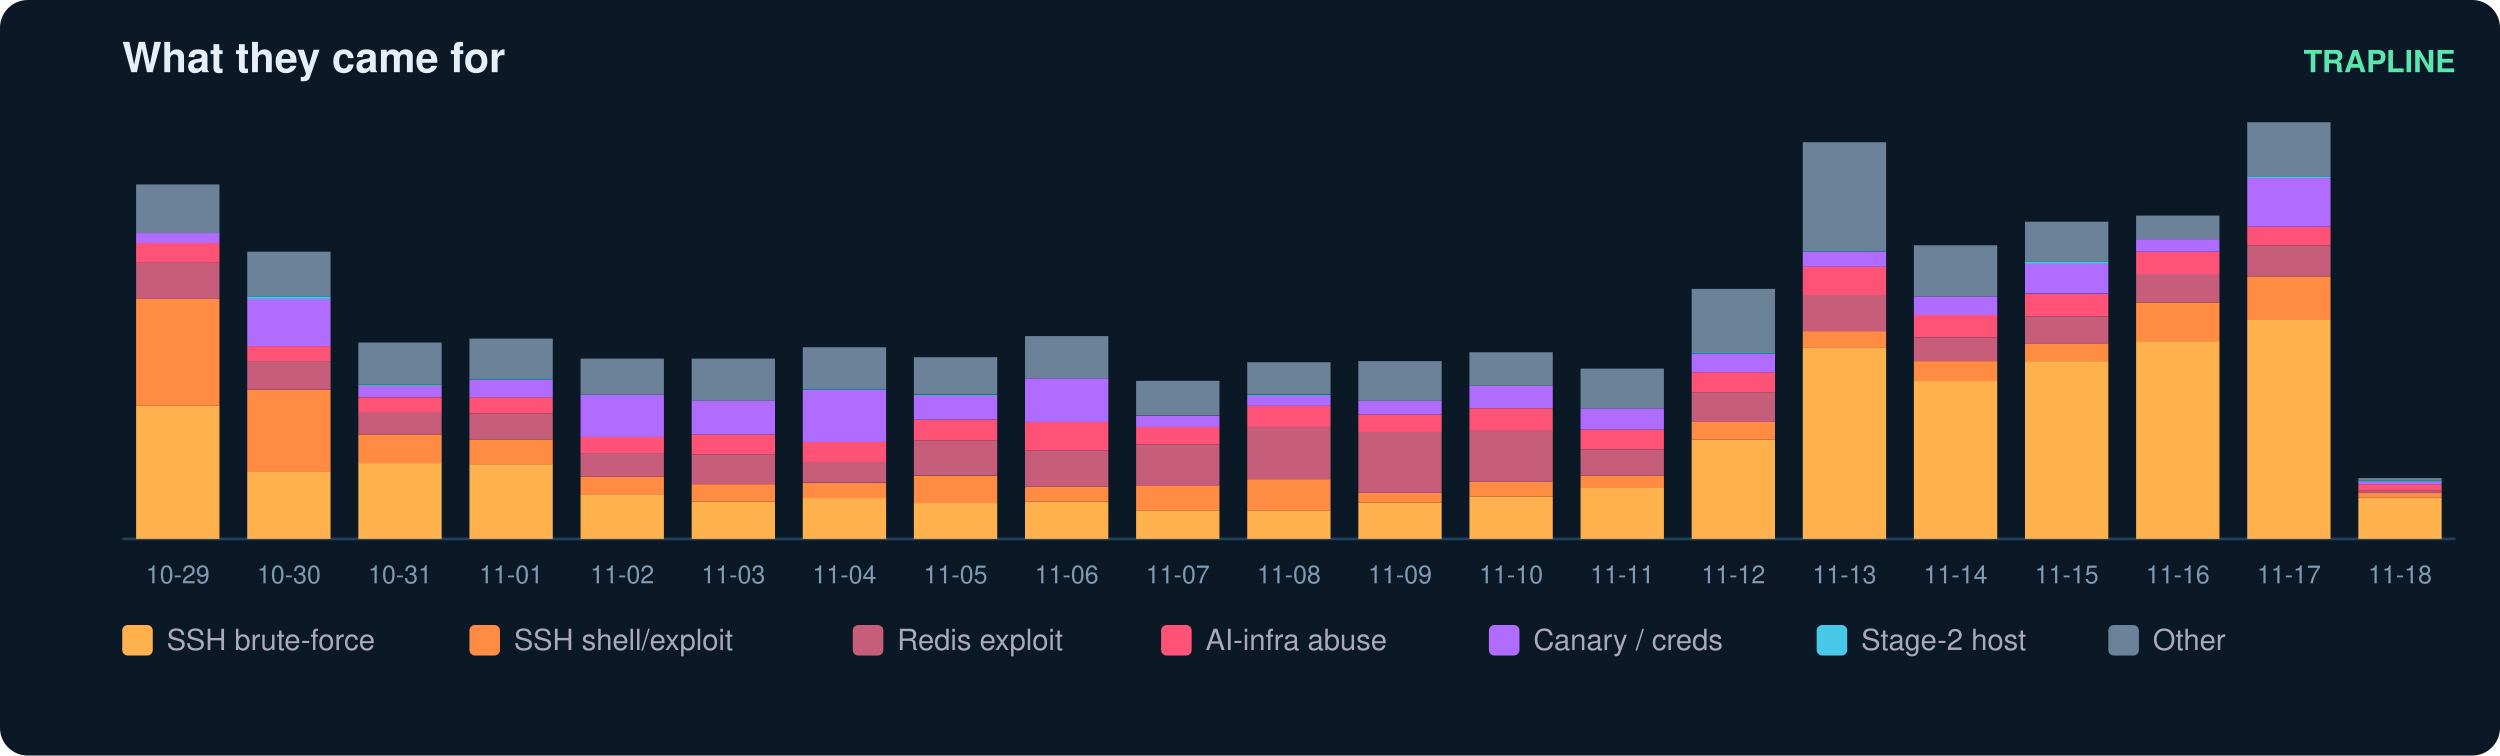
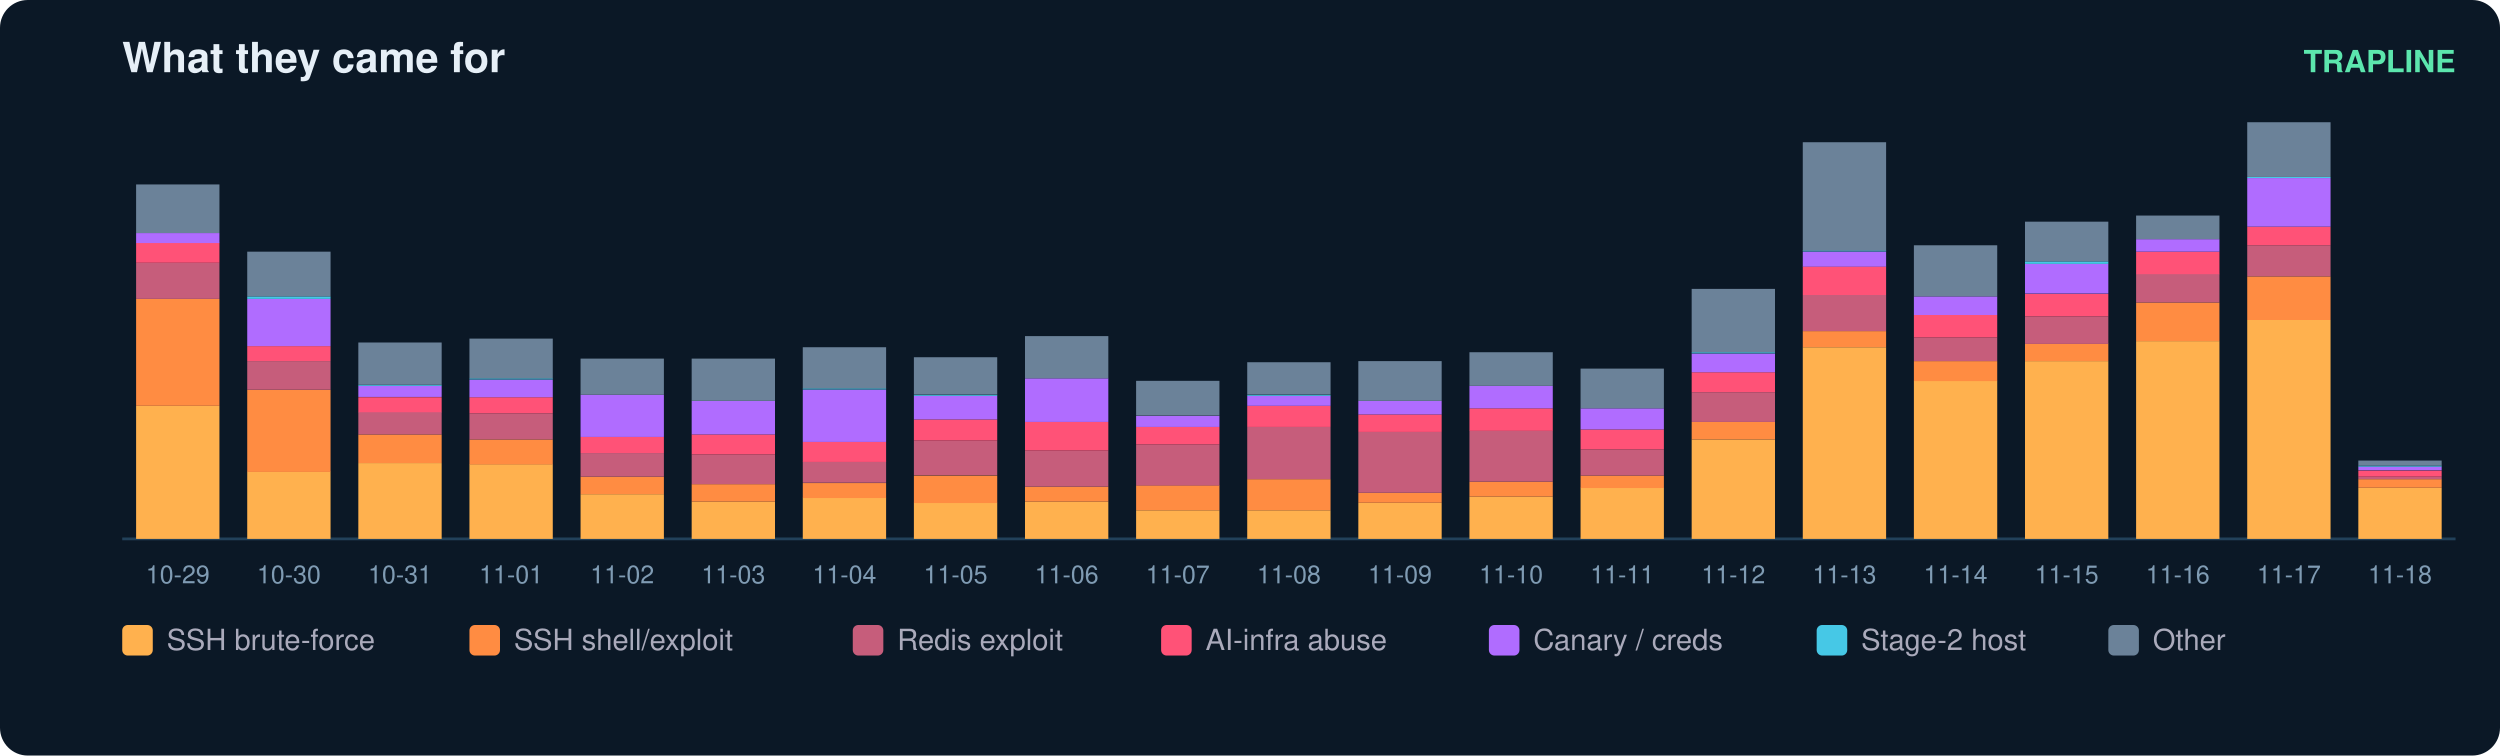
<svg xmlns="http://www.w3.org/2000/svg" width="900" height="272" viewBox="0 0 900 272" font-family="ui-sans-serif,Segoe UI,Helvetica,Arial">
  <rect width="900" height="272" rx="10" fill="#0b1826" />
  <text x="44" y="26" fill="#e6eff7" font-size="15" font-weight="700">What they came for</text>
  <text x="884" y="26" fill="#5ce6ad" font-size="11" text-anchor="end" font-weight="600">TRAPLINE</text>
  <line x1="44" y1="194" x2="884" y2="194" stroke="#22415a" />
  <rect x="49" y="146.1" width="30" height="47.9" fill="#ffb14e" />
  <rect x="49" y="107.6" width="30" height="38.5" fill="#ff8c42" />
  <rect x="49" y="94.6" width="30" height="13.0" fill="#c65d7b" />
  <rect x="49" y="87.4" width="30" height="7.2" fill="#ff5277" />
  <rect x="49" y="83.9" width="30" height="3.6" fill="#b06cff" />
  <rect x="49" y="66.4" width="30" height="17.5" fill="#6b8299" />
  <text x="64.0" y="210.0" fill="#7f9bb3" font-size="9" text-anchor="middle">10-29</text>
  <rect x="89" y="169.8" width="30" height="24.2" fill="#ffb14e" />
  <rect x="89" y="140.3" width="30" height="29.6" fill="#ff8c42" />
  <rect x="89" y="130.0" width="30" height="10.3" fill="#c65d7b" />
  <rect x="89" y="124.6" width="30" height="5.4" fill="#ff5277" />
  <rect x="89" y="107.6" width="30" height="17.0" fill="#b06cff" />
  <rect x="89" y="106.7" width="30" height="0.9" fill="#46c8e6" />
  <rect x="89" y="90.6" width="30" height="16.1" fill="#6b8299" />
  <text x="104.0" y="210.0" fill="#7f9bb3" font-size="9" text-anchor="middle">10-30</text>
  <rect x="129" y="166.7" width="30" height="27.3" fill="#ffb14e" />
  <rect x="129" y="156.4" width="30" height="10.3" fill="#ff8c42" />
  <rect x="129" y="148.3" width="30" height="8.1" fill="#c65d7b" />
  <rect x="129" y="143.0" width="30" height="5.4" fill="#ff5277" />
  <rect x="129" y="138.9" width="30" height="4.0" fill="#b06cff" />
  <rect x="129" y="138.5" width="30" height="0.4" fill="#46c8e6" />
  <rect x="129" y="123.3" width="30" height="15.2" fill="#6b8299" />
  <text x="144.0" y="210.0" fill="#7f9bb3" font-size="9" text-anchor="middle">10-31</text>
  <rect x="169" y="167.1" width="30" height="26.9" fill="#ffb14e" />
  <rect x="169" y="158.2" width="30" height="9.0" fill="#ff8c42" />
  <rect x="169" y="148.8" width="30" height="9.4" fill="#c65d7b" />
  <rect x="169" y="143.0" width="30" height="5.8" fill="#ff5277" />
  <rect x="169" y="136.7" width="30" height="6.3" fill="#b06cff" />
  <rect x="169" y="136.2" width="30" height="0.4" fill="#46c8e6" />
  <rect x="169" y="121.9" width="30" height="14.3" fill="#6b8299" />
  <text x="184.0" y="210.0" fill="#7f9bb3" font-size="9" text-anchor="middle">11-01</text>
  <rect x="209" y="177.9" width="30" height="16.1" fill="#ffb14e" />
  <rect x="209" y="171.6" width="30" height="6.3" fill="#ff8c42" />
  <rect x="209" y="163.1" width="30" height="8.5" fill="#c65d7b" />
  <rect x="209" y="157.3" width="30" height="5.8" fill="#ff5277" />
  <rect x="209" y="142.1" width="30" height="15.2" fill="#b06cff" />
  <rect x="209" y="129.1" width="30" height="13.0" fill="#6b8299" />
  <text x="224.0" y="210.0" fill="#7f9bb3" font-size="9" text-anchor="middle">11-02</text>
  <rect x="249" y="180.6" width="30" height="13.4" fill="#ffb14e" />
  <rect x="249" y="174.3" width="30" height="6.3" fill="#ff8c42" />
  <rect x="249" y="163.6" width="30" height="10.7" fill="#c65d7b" />
  <rect x="249" y="156.4" width="30" height="7.2" fill="#ff5277" />
  <rect x="249" y="144.3" width="30" height="12.1" fill="#b06cff" />
  <rect x="249" y="129.1" width="30" height="15.2" fill="#6b8299" />
  <text x="264.0" y="210.0" fill="#7f9bb3" font-size="9" text-anchor="middle">11-03</text>
  <rect x="289" y="179.2" width="30" height="14.8" fill="#ffb14e" />
  <rect x="289" y="173.9" width="30" height="5.4" fill="#ff8c42" />
  <rect x="289" y="166.2" width="30" height="7.6" fill="#c65d7b" />
  <rect x="289" y="159.1" width="30" height="7.2" fill="#ff5277" />
  <rect x="289" y="140.3" width="30" height="18.8" fill="#b06cff" />
  <rect x="289" y="139.8" width="30" height="0.4" fill="#46c8e6" />
  <rect x="289" y="125.0" width="30" height="14.8" fill="#6b8299" />
  <text x="304.0" y="210.0" fill="#7f9bb3" font-size="9" text-anchor="middle">11-04</text>
  <rect x="329" y="181.0" width="30" height="13.0" fill="#ffb14e" />
  <rect x="329" y="171.2" width="30" height="9.9" fill="#ff8c42" />
  <rect x="329" y="158.6" width="30" height="12.5" fill="#c65d7b" />
  <rect x="329" y="151.0" width="30" height="7.6" fill="#ff5277" />
  <rect x="329" y="142.5" width="30" height="8.5" fill="#b06cff" />
  <rect x="329" y="142.1" width="30" height="0.4" fill="#46c8e6" />
  <rect x="329" y="128.6" width="30" height="13.4" fill="#6b8299" />
  <text x="344.0" y="210.0" fill="#7f9bb3" font-size="9" text-anchor="middle">11-05</text>
  <rect x="369" y="180.6" width="30" height="13.4" fill="#ffb14e" />
  <rect x="369" y="175.2" width="30" height="5.4" fill="#ff8c42" />
  <rect x="369" y="162.2" width="30" height="13.0" fill="#c65d7b" />
  <rect x="369" y="151.9" width="30" height="10.3" fill="#ff5277" />
  <rect x="369" y="136.2" width="30" height="15.7" fill="#b06cff" />
  <rect x="369" y="121.0" width="30" height="15.2" fill="#6b8299" />
  <text x="384.0" y="210.0" fill="#7f9bb3" font-size="9" text-anchor="middle">11-06</text>
  <rect x="409" y="183.7" width="30" height="10.3" fill="#ffb14e" />
  <rect x="409" y="174.7" width="30" height="9.0" fill="#ff8c42" />
  <rect x="409" y="160.0" width="30" height="14.8" fill="#c65d7b" />
  <rect x="409" y="153.7" width="30" height="6.3" fill="#ff5277" />
  <rect x="409" y="149.7" width="30" height="4.0" fill="#b06cff" />
  <rect x="409" y="137.1" width="30" height="12.5" fill="#6b8299" />
  <text x="424.0" y="210.0" fill="#7f9bb3" font-size="9" text-anchor="middle">11-07</text>
  <rect x="449" y="183.7" width="30" height="10.3" fill="#ffb14e" />
  <rect x="449" y="172.5" width="30" height="11.2" fill="#ff8c42" />
  <rect x="449" y="153.7" width="30" height="18.8" fill="#c65d7b" />
  <rect x="449" y="146.1" width="30" height="7.6" fill="#ff5277" />
  <rect x="449" y="142.5" width="30" height="3.6" fill="#b06cff" />
  <rect x="449" y="142.1" width="30" height="0.4" fill="#46c8e6" />
  <rect x="449" y="130.4" width="30" height="11.6" fill="#6b8299" />
  <text x="464.0" y="210.0" fill="#7f9bb3" font-size="9" text-anchor="middle">11-08</text>
  <rect x="489" y="181.0" width="30" height="13.0" fill="#ffb14e" />
  <rect x="489" y="177.4" width="30" height="3.6" fill="#ff8c42" />
  <rect x="489" y="155.5" width="30" height="21.9" fill="#c65d7b" />
  <rect x="489" y="149.2" width="30" height="6.3" fill="#ff5277" />
  <rect x="489" y="144.3" width="30" height="4.9" fill="#b06cff" />
  <rect x="489" y="130.0" width="30" height="14.3" fill="#6b8299" />
  <text x="504.0" y="210.0" fill="#7f9bb3" font-size="9" text-anchor="middle">11-09</text>
  <rect x="529" y="178.8" width="30" height="15.2" fill="#ffb14e" />
  <rect x="529" y="173.4" width="30" height="5.4" fill="#ff8c42" />
  <rect x="529" y="155.0" width="30" height="18.4" fill="#c65d7b" />
  <rect x="529" y="147.0" width="30" height="8.1" fill="#ff5277" />
  <rect x="529" y="138.9" width="30" height="8.1" fill="#b06cff" />
  <rect x="529" y="126.8" width="30" height="12.1" fill="#6b8299" />
  <text x="544.0" y="210.0" fill="#7f9bb3" font-size="9" text-anchor="middle">11-10</text>
  <rect x="569" y="175.6" width="30" height="18.4" fill="#ffb14e" />
  <rect x="569" y="171.2" width="30" height="4.5" fill="#ff8c42" />
  <rect x="569" y="161.8" width="30" height="9.4" fill="#c65d7b" />
  <rect x="569" y="154.6" width="30" height="7.2" fill="#ff5277" />
  <rect x="569" y="147.0" width="30" height="7.6" fill="#b06cff" />
  <rect x="569" y="132.7" width="30" height="14.3" fill="#6b8299" />
  <text x="584.0" y="210.0" fill="#7f9bb3" font-size="9" text-anchor="middle">11-11</text>
  <rect x="609" y="158.2" width="30" height="35.8" fill="#ffb14e" />
  <rect x="609" y="151.9" width="30" height="6.3" fill="#ff8c42" />
  <rect x="609" y="141.2" width="30" height="10.7" fill="#c65d7b" />
  <rect x="609" y="134.0" width="30" height="7.2" fill="#ff5277" />
  <rect x="609" y="127.3" width="30" height="6.7" fill="#b06cff" />
  <rect x="609" y="126.8" width="30" height="0.4" fill="#46c8e6" />
  <rect x="609" y="104.0" width="30" height="22.8" fill="#6b8299" />
  <text x="624.0" y="210.0" fill="#7f9bb3" font-size="9" text-anchor="middle">11-12</text>
  <rect x="649" y="125.0" width="30" height="69.0" fill="#ffb14e" />
  <rect x="649" y="119.2" width="30" height="5.8" fill="#ff8c42" />
  <rect x="649" y="106.2" width="30" height="13.0" fill="#c65d7b" />
  <rect x="649" y="95.9" width="30" height="10.3" fill="#ff5277" />
  <rect x="649" y="90.6" width="30" height="5.4" fill="#b06cff" />
  <rect x="649" y="90.1" width="30" height="0.4" fill="#46c8e6" />
  <rect x="649" y="51.2" width="30" height="39.0" fill="#6b8299" />
  <text x="664.0" y="210.0" fill="#7f9bb3" font-size="9" text-anchor="middle">11-13</text>
  <rect x="689" y="137.1" width="30" height="56.9" fill="#ffb14e" />
  <rect x="689" y="130.0" width="30" height="7.2" fill="#ff8c42" />
  <rect x="689" y="121.5" width="30" height="8.5" fill="#c65d7b" />
  <rect x="689" y="113.4" width="30" height="8.1" fill="#ff5277" />
  <rect x="689" y="106.7" width="30" height="6.7" fill="#b06cff" />
  <rect x="689" y="88.3" width="30" height="18.4" fill="#6b8299" />
  <text x="704.0" y="210.0" fill="#7f9bb3" font-size="9" text-anchor="middle">11-14</text>
  <rect x="729" y="130.0" width="30" height="64.0" fill="#ffb14e" />
  <rect x="729" y="123.7" width="30" height="6.3" fill="#ff8c42" />
  <rect x="729" y="113.9" width="30" height="9.9" fill="#c65d7b" />
  <rect x="729" y="105.8" width="30" height="8.1" fill="#ff5277" />
  <rect x="729" y="95.0" width="30" height="10.7" fill="#b06cff" />
  <rect x="729" y="94.1" width="30" height="0.9" fill="#46c8e6" />
  <rect x="729" y="79.8" width="30" height="14.3" fill="#6b8299" />
  <text x="744.0" y="210.0" fill="#7f9bb3" font-size="9" text-anchor="middle">11-15</text>
  <rect x="769" y="122.8" width="30" height="71.2" fill="#ffb14e" />
  <rect x="769" y="108.9" width="30" height="13.9" fill="#ff8c42" />
  <rect x="769" y="98.6" width="30" height="10.3" fill="#c65d7b" />
  <rect x="769" y="90.6" width="30" height="8.1" fill="#ff5277" />
  <rect x="769" y="86.1" width="30" height="4.5" fill="#b06cff" />
  <rect x="769" y="77.6" width="30" height="8.5" fill="#6b8299" />
  <text x="784.0" y="210.0" fill="#7f9bb3" font-size="9" text-anchor="middle">11-16</text>
  <rect x="809" y="115.2" width="30" height="78.8" fill="#ffb14e" />
  <rect x="809" y="99.5" width="30" height="15.7" fill="#ff8c42" />
  <rect x="809" y="88.3" width="30" height="11.2" fill="#c65d7b" />
  <rect x="809" y="81.6" width="30" height="6.7" fill="#ff5277" />
  <rect x="809" y="64.1" width="30" height="17.5" fill="#b06cff" />
  <rect x="809" y="63.7" width="30" height="0.4" fill="#46c8e6" />
  <rect x="809" y="44.0" width="30" height="19.7" fill="#6b8299" />
  <text x="824.0" y="210.0" fill="#7f9bb3" font-size="9" text-anchor="middle">11-17</text>
-   <rect x="849" y="179.2" width="30" height="14.8" fill="#ffb14e" />
-   <rect x="849" y="177.4" width="30" height="1.8" fill="#ff8c42" />
-   <rect x="849" y="176.5" width="30" height="0.9" fill="#c65d7b" />
-   <rect x="849" y="174.3" width="30" height="2.2" fill="#ff5277" />
-   <rect x="849" y="173.4" width="30" height="0.9" fill="#b06cff" />
-   <rect x="849" y="173.0" width="30" height="0.4" fill="#46c8e6" />
-   <rect x="849" y="172.1" width="30" height="0.9" fill="#6b8299" />
+   <rect x="849" y="175.6" width="30" height="18.4" fill="#ffb14e" />
+   <rect x="849" y="172.5" width="30" height="3.1" fill="#ff8c42" />
+   <rect x="849" y="171.6" width="30" height="0.9" fill="#c65d7b" />
+   <rect x="849" y="169.4" width="30" height="2.2" fill="#ff5277" />
+   <rect x="849" y="168.0" width="30" height="1.3" fill="#b06cff" />
+   <rect x="849" y="167.6" width="30" height="0.4" fill="#46c8e6" />
+   <rect x="849" y="165.8" width="30" height="1.8" fill="#6b8299" />
  <text x="864.0" y="210.0" fill="#7f9bb3" font-size="9" text-anchor="middle">11-18</text>
  <rect x="44" y="225" width="11" height="11" rx="2" fill="#ffb14e" />
  <text x="60" y="234" fill="#aab" font-size="10.5">SSH brute-force</text>
  <rect x="169" y="225" width="11" height="11" rx="2" fill="#ff8c42" />
  <text x="185" y="234" fill="#aab" font-size="10.5">SSH shell/exploit</text>
  <rect x="307" y="225" width="11" height="11" rx="2" fill="#c65d7b" />
  <text x="323" y="234" fill="#aab" font-size="10.5">Redis exploit</text>
  <rect x="418" y="225" width="11" height="11" rx="2" fill="#ff5277" />
  <text x="434" y="234" fill="#aab" font-size="10.5">AI-infra abuse</text>
  <rect x="536" y="225" width="11" height="11" rx="2" fill="#b06cff" />
  <text x="552" y="234" fill="#aab" font-size="10.5">Canary / creds</text>
  <rect x="654" y="225" width="11" height="11" rx="2" fill="#46c8e6" />
  <text x="670" y="234" fill="#aab" font-size="10.5">Stage-2 host</text>
  <rect x="759" y="225" width="11" height="11" rx="2" fill="#6b8299" />
  <text x="775" y="234" fill="#aab" font-size="10.5">Other</text>
</svg>
